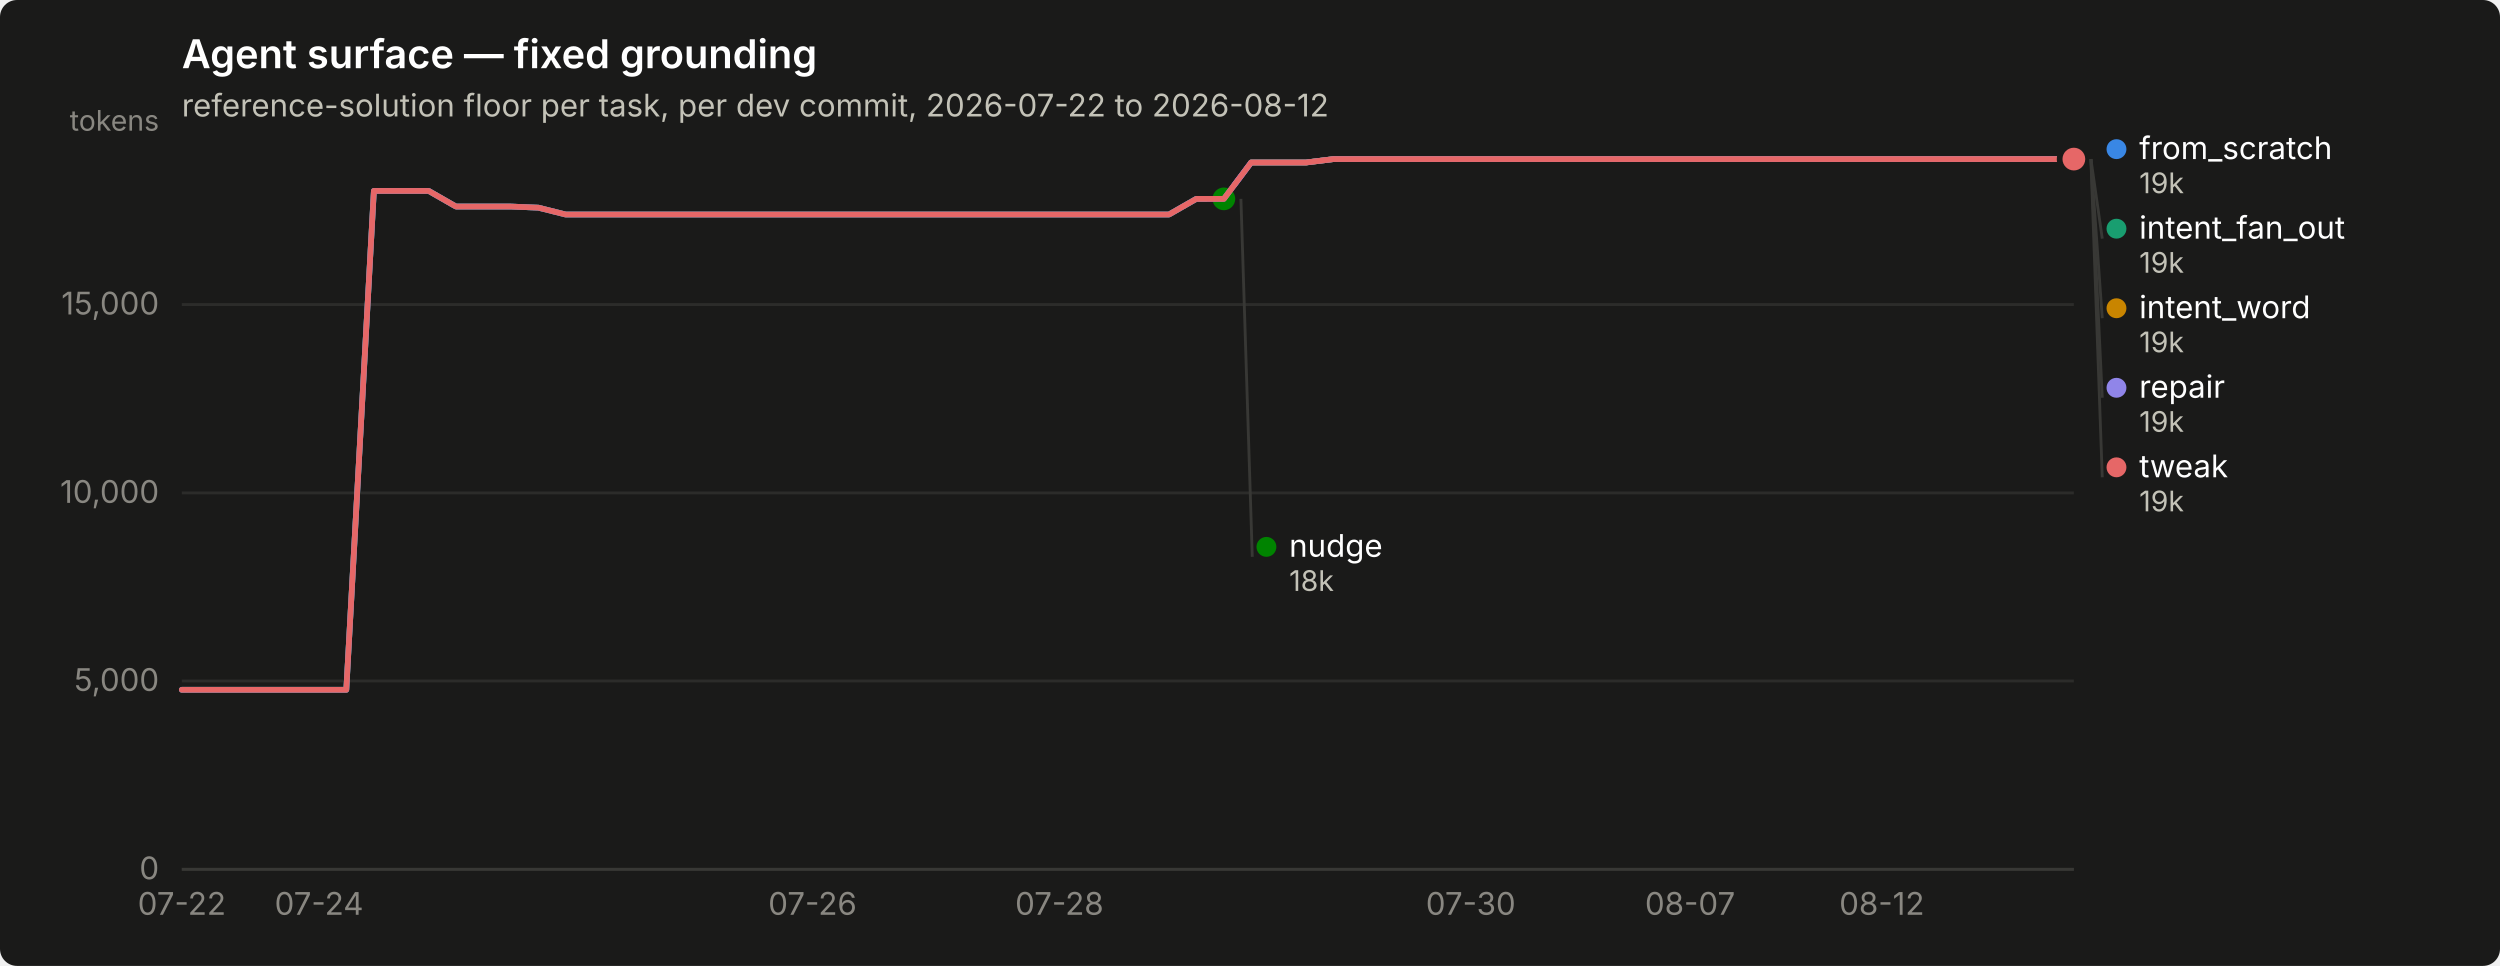
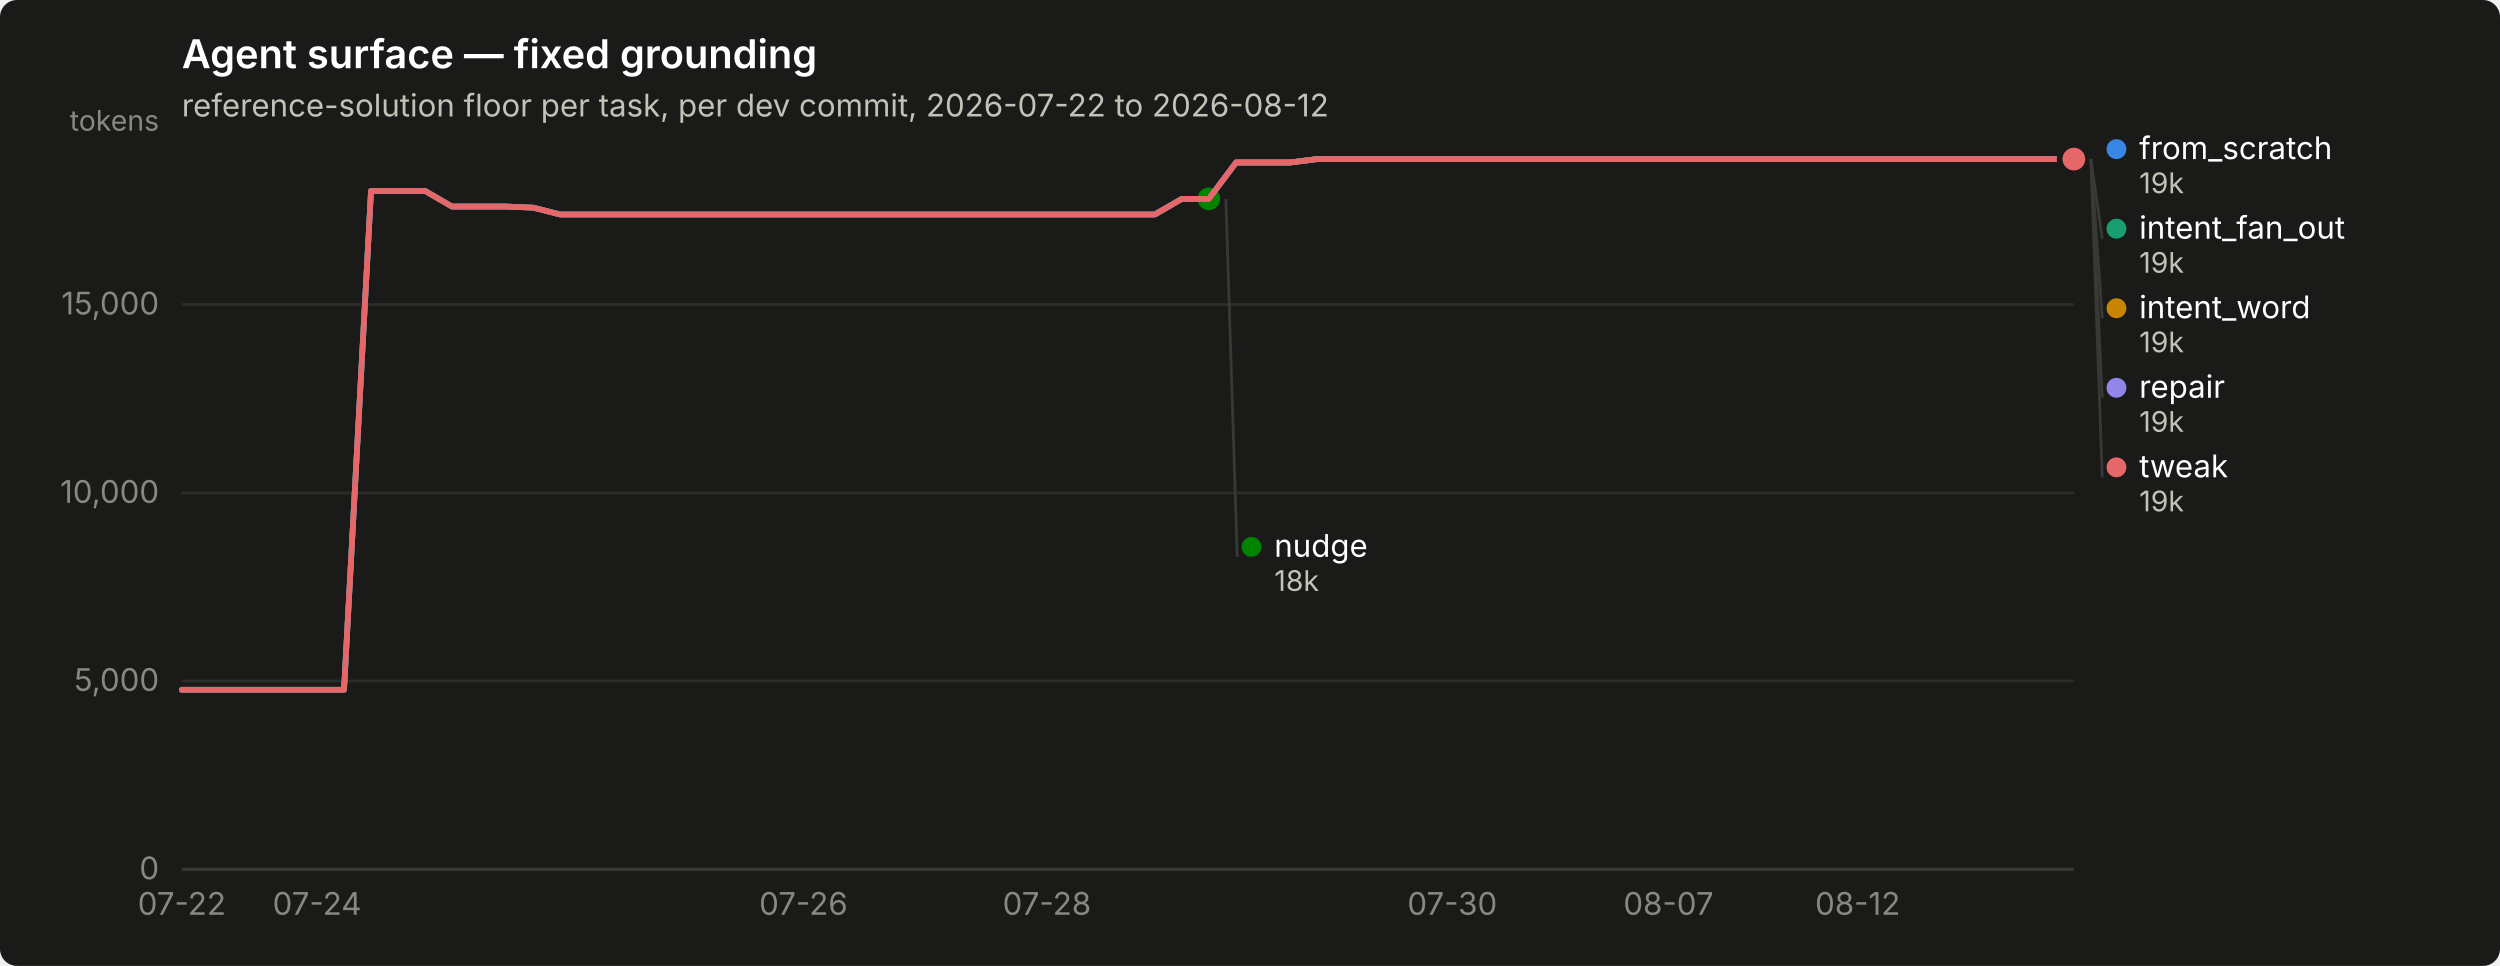
<svg xmlns="http://www.w3.org/2000/svg" width="880" height="340" viewBox="0 0 880 340" role="img" aria-label="Agent surface — fixed grounding">
  <rect width="880" height="340" rx="6" fill="#1a1a19" />
  <text x="64" y="24" font-family="system-ui, -apple-system, &quot;Segoe UI&quot;, sans-serif" font-size="14" font-weight="600" fill="#ffffff">Agent surface — fixed grounding</text>
  <text x="64" y="41" font-family="system-ui, -apple-system, &quot;Segoe UI&quot;, sans-serif" font-size="11" fill="#c3c2b7">reference-solution floor per task, per dev commit, 2026-07-22 to 2026-08-12</text>
  <line x1="64" y1="306.0" x2="730" y2="306.0" stroke="#2c2c2a" stroke-width="1" />
  <text x="56" y="309.5" text-anchor="end" font-family="system-ui, -apple-system, &quot;Segoe UI&quot;, sans-serif" font-size="11" style="font-variant-numeric: tabular-nums" fill="#898781">0</text>
  <line x1="64" y1="239.7" x2="730" y2="239.7" stroke="#2c2c2a" stroke-width="1" />
  <text x="56" y="243.2" text-anchor="end" font-family="system-ui, -apple-system, &quot;Segoe UI&quot;, sans-serif" font-size="11" style="font-variant-numeric: tabular-nums" fill="#898781">5,000</text>
  <line x1="64" y1="173.5" x2="730" y2="173.5" stroke="#2c2c2a" stroke-width="1" />
  <text x="56" y="177.0" text-anchor="end" font-family="system-ui, -apple-system, &quot;Segoe UI&quot;, sans-serif" font-size="11" style="font-variant-numeric: tabular-nums" fill="#898781">10,000</text>
  <line x1="64" y1="107.2" x2="730" y2="107.2" stroke="#2c2c2a" stroke-width="1" />
  <text x="56" y="110.7" text-anchor="end" font-family="system-ui, -apple-system, &quot;Segoe UI&quot;, sans-serif" font-size="11" style="font-variant-numeric: tabular-nums" fill="#898781">15,000</text>
  <text x="56" y="46" text-anchor="end" font-family="system-ui, -apple-system, &quot;Segoe UI&quot;, sans-serif" font-size="10" fill="#898781">tokens</text>
  <line x1="64" y1="306" x2="730" y2="306" stroke="#383835" stroke-width="1" />
  <text x="64.0" y="322" text-anchor="middle" font-family="system-ui, -apple-system, &quot;Segoe UI&quot;, sans-serif" font-size="11" style="font-variant-numeric: tabular-nums" fill="#898781">07-22</text>
-   <text x="112.3" y="322" text-anchor="middle" font-family="system-ui, -apple-system, &quot;Segoe UI&quot;, sans-serif" font-size="11" style="font-variant-numeric: tabular-nums" fill="#898781">07-24</text>
-   <text x="286.0" y="322" text-anchor="middle" font-family="system-ui, -apple-system, &quot;Segoe UI&quot;, sans-serif" font-size="11" style="font-variant-numeric: tabular-nums" fill="#898781">07-26</text>
-   <text x="372.9" y="322" text-anchor="middle" font-family="system-ui, -apple-system, &quot;Segoe UI&quot;, sans-serif" font-size="11" style="font-variant-numeric: tabular-nums" fill="#898781">07-28</text>
-   <text x="517.7" y="322" text-anchor="middle" font-family="system-ui, -apple-system, &quot;Segoe UI&quot;, sans-serif" font-size="11" style="font-variant-numeric: tabular-nums" fill="#898781">07-30</text>
-   <text x="594.9" y="322" text-anchor="middle" font-family="system-ui, -apple-system, &quot;Segoe UI&quot;, sans-serif" font-size="11" style="font-variant-numeric: tabular-nums" fill="#898781">08-07</text>
-   <text x="662.4" y="322" text-anchor="middle" font-family="system-ui, -apple-system, &quot;Segoe UI&quot;, sans-serif" font-size="11" style="font-variant-numeric: tabular-nums" fill="#898781">08-12</text>
-   <path d="M64.0,242.8 L73.7,242.8 L83.3,242.8 L93.0,242.8 L102.6,242.8 L112.3,242.8 L121.9,242.8 L131.6,67.2 L141.2,67.2 L150.9,67.2 L160.5,72.7 L170.2,72.7 L179.8,72.7 L189.5,73.1 L199.1,75.5 L208.8,75.5 L218.4,75.5 L228.1,75.5 L237.7,75.5 L247.4,75.5 L257.0,75.5 L266.7,75.5 L276.3,75.5 L286.0,75.5 L295.7,75.5 L305.3,75.5 L315.0,75.5 L324.6,75.5 L334.3,75.5 L343.9,75.5 L353.6,75.5 L363.2,75.5 L372.9,75.5 L382.5,75.5 L392.2,75.5 L401.8,75.5 L411.5,75.5 L421.1,70.0 L430.8,70.0 L440.4,57.2 L450.1,57.2 L459.7,57.2 L469.4,56.0 L479.0,56.0 L488.7,56.0 L498.3,56.0 L508.0,56.0 L517.7,56.0 L527.3,56.0 L537.0,56.0 L546.6,56.0 L556.3,56.0 L565.9,56.0 L575.6,56.0 L585.2,56.0 L594.9,56.0 L604.5,56.0 L614.2,56.0 L623.8,56.0 L633.5,56.0 L643.1,56.0 L652.8,56.0 L662.4,56.0 L672.1,56.0 L681.7,56.0 L691.4,56.0 L701.0,56.0 L710.7,56.0 L720.3,56.0 L730.0,56.0" fill="none" stroke="#3987e5" stroke-width="2" stroke-linejoin="round" stroke-linecap="round" />
+   <text x="111.6" y="322" text-anchor="middle" font-family="system-ui, -apple-system, &quot;Segoe UI&quot;, sans-serif" font-size="11" style="font-variant-numeric: tabular-nums" fill="#898781">07-24</text>
+   <text x="282.8" y="322" text-anchor="middle" font-family="system-ui, -apple-system, &quot;Segoe UI&quot;, sans-serif" font-size="11" style="font-variant-numeric: tabular-nums" fill="#898781">07-26</text>
+   <text x="368.5" y="322" text-anchor="middle" font-family="system-ui, -apple-system, &quot;Segoe UI&quot;, sans-serif" font-size="11" style="font-variant-numeric: tabular-nums" fill="#898781">07-28</text>
+   <text x="511.2" y="322" text-anchor="middle" font-family="system-ui, -apple-system, &quot;Segoe UI&quot;, sans-serif" font-size="11" style="font-variant-numeric: tabular-nums" fill="#898781">07-30</text>
+   <text x="587.3" y="322" text-anchor="middle" font-family="system-ui, -apple-system, &quot;Segoe UI&quot;, sans-serif" font-size="11" style="font-variant-numeric: tabular-nums" fill="#898781">08-07</text>
+   <text x="653.9" y="322" text-anchor="middle" font-family="system-ui, -apple-system, &quot;Segoe UI&quot;, sans-serif" font-size="11" style="font-variant-numeric: tabular-nums" fill="#898781">08-12</text>
+   <path d="M64.0,242.8 L73.5,242.8 L83.0,242.8 L92.5,242.8 L102.1,242.8 L111.6,242.8 L121.1,242.8 L130.6,67.2 L140.1,67.2 L149.6,67.2 L159.1,72.7 L168.7,72.7 L178.2,72.7 L187.7,73.1 L197.2,75.5 L206.7,75.5 L216.2,75.5 L225.7,75.5 L235.3,75.5 L244.8,75.5 L254.3,75.5 L263.8,75.5 L273.3,75.5 L282.8,75.5 L292.3,75.5 L301.9,75.5 L311.4,75.5 L320.9,75.5 L330.4,75.5 L339.9,75.5 L349.4,75.5 L358.9,75.5 L368.5,75.5 L378.0,75.5 L387.5,75.5 L397.0,75.5 L406.5,75.5 L416.0,70.0 L425.5,70.0 L435.1,57.2 L444.6,57.2 L454.1,57.2 L463.6,56.0 L473.1,56.0 L482.6,56.0 L492.1,56.0 L501.7,56.0 L511.2,56.0 L520.7,56.0 L530.2,56.0 L539.7,56.0 L549.2,56.0 L558.7,56.0 L568.3,56.0 L577.8,56.0 L587.3,56.0 L596.8,56.0 L606.3,56.0 L615.8,56.0 L625.3,56.0 L634.9,56.0 L644.4,56.0 L653.9,56.0 L663.4,56.0 L672.9,56.0 L682.4,56.0 L691.9,56.0 L701.5,56.0 L711.0,56.0 L720.5,56.0 L730.0,56.0" fill="none" stroke="#3987e5" stroke-width="2" stroke-linejoin="round" stroke-linecap="round" />
  <circle cx="730.0" cy="56.0" r="6" fill="#1a1a19" />
  <circle cx="730.0" cy="56.0" r="4" fill="#3987e5" />
-   <path d="M440.4,57.2 L450.1,57.2 L459.7,57.2 L469.4,56.0 L479.0,56.0 L488.7,56.0 L498.3,56.0 L508.0,56.0 L517.7,56.0 L527.3,56.0 L537.0,56.0 L546.6,56.0 L556.3,56.0 L565.9,56.0 L575.6,56.0 L585.2,56.0 L594.9,56.0 L604.5,56.0 L614.2,56.0 L623.8,56.0 L633.5,56.0 L643.1,56.0 L652.8,56.0 L662.4,56.0 L672.1,56.0 L681.7,56.0 L691.4,56.0 L701.0,56.0 L710.7,56.0 L720.3,56.0 L730.0,56.0" fill="none" stroke="#199e70" stroke-width="2" stroke-linejoin="round" stroke-linecap="round" />
+   <path d="M435.1,57.2 L444.6,57.2 L454.1,57.2 L463.6,56.0 L473.1,56.0 L482.6,56.0 L492.1,56.0 L501.7,56.0 L511.2,56.0 L520.7,56.0 L530.2,56.0 L539.7,56.0 L549.2,56.0 L558.7,56.0 L568.3,56.0 L577.8,56.0 L587.3,56.0 L596.8,56.0 L606.3,56.0 L615.8,56.0 L625.3,56.0 L634.9,56.0 L644.4,56.0 L653.9,56.0 L663.4,56.0 L672.9,56.0 L682.4,56.0 L691.9,56.0 L701.5,56.0 L711.0,56.0 L720.5,56.0 L730.0,56.0" fill="none" stroke="#199e70" stroke-width="2" stroke-linejoin="round" stroke-linecap="round" />
  <circle cx="730.0" cy="56.0" r="6" fill="#1a1a19" />
  <circle cx="730.0" cy="56.0" r="4" fill="#199e70" />
-   <path d="M440.4,57.2 L450.1,57.2 L459.7,57.2 L469.4,56.0 L479.0,56.0 L488.7,56.0 L498.3,56.0 L508.0,56.0 L517.7,56.0 L527.3,56.0 L537.0,56.0 L546.6,56.0 L556.3,56.0 L565.9,56.0 L575.6,56.0 L585.2,56.0 L594.9,56.0 L604.5,56.0 L614.2,56.0 L623.8,56.0 L633.5,56.0 L643.1,56.0 L652.8,56.0 L662.4,56.0 L672.1,56.0 L681.7,56.0 L691.4,56.0 L701.0,56.0 L710.7,56.0 L720.3,56.0 L730.0,56.0" fill="none" stroke="#c98500" stroke-width="2" stroke-linejoin="round" stroke-linecap="round" />
+   <path d="M435.1,57.2 L444.6,57.2 L454.1,57.2 L463.6,56.0 L473.1,56.0 L482.6,56.0 L492.1,56.0 L501.7,56.0 L511.2,56.0 L520.7,56.0 L530.2,56.0 L539.7,56.0 L549.2,56.0 L558.7,56.0 L568.3,56.0 L577.8,56.0 L587.3,56.0 L596.8,56.0 L606.3,56.0 L615.8,56.0 L625.3,56.0 L634.9,56.0 L644.4,56.0 L653.9,56.0 L663.4,56.0 L672.9,56.0 L682.4,56.0 L691.9,56.0 L701.5,56.0 L711.0,56.0 L720.5,56.0 L730.0,56.0" fill="none" stroke="#c98500" stroke-width="2" stroke-linejoin="round" stroke-linecap="round" />
  <circle cx="730.0" cy="56.0" r="6" fill="#1a1a19" />
  <circle cx="730.0" cy="56.0" r="4" fill="#c98500" />
-   <path d="M64.0,242.8 L73.7,242.8 L83.3,242.8 L93.0,242.8 L102.6,242.8 L112.3,242.8 L121.9,242.8 L131.6,67.2 L141.2,67.2 L150.9,67.2 L160.5,72.7 L170.2,72.7 L179.8,72.7 L189.5,73.1 L199.1,75.5 L208.8,75.5 L218.4,75.5 L228.1,75.5 L237.7,75.5 L247.4,75.5 L257.0,75.5 L266.7,75.5 L276.3,75.5 L286.0,75.5 L295.7,75.5 L305.3,75.5 L315.0,75.5 L324.6,75.5 L334.3,75.5 L343.9,75.5 L353.6,75.5 L363.2,75.5 L372.9,75.5 L382.5,75.5 L392.2,75.5 L401.8,75.5 L411.5,75.5 L421.1,70.0 L430.8,70.0" fill="none" stroke="#008300" stroke-width="2" stroke-linejoin="round" stroke-linecap="round" />
-   <circle cx="430.8" cy="70.0" r="6" fill="#1a1a19" />
-   <circle cx="430.8" cy="70.0" r="4" fill="#008300" />
-   <path d="M64.0,242.8 L73.7,242.8 L83.3,242.8 L93.0,242.8 L102.6,242.8 L112.3,242.8 L121.9,242.8 L131.6,67.2 L141.2,67.2 L150.9,67.2 L160.5,72.7 L170.2,72.7 L179.8,72.7 L189.5,73.1 L199.1,75.5 L208.8,75.5 L218.4,75.5 L228.1,75.5 L237.7,75.5 L247.4,75.5 L257.0,75.5 L266.7,75.5 L276.3,75.5 L286.0,75.5 L295.7,75.5 L305.3,75.5 L315.0,75.5 L324.6,75.5 L334.3,75.5 L343.9,75.5 L353.6,75.5 L363.2,75.5 L372.9,75.5 L382.5,75.5 L392.2,75.5 L401.8,75.5 L411.5,75.5 L421.1,70.0 L430.8,70.0 L440.4,57.2 L450.1,57.2 L459.7,57.2 L469.4,56.0 L479.0,56.0 L488.7,56.0 L498.3,56.0 L508.0,56.0 L517.7,56.0 L527.3,56.0 L537.0,56.0 L546.6,56.0 L556.3,56.0 L565.9,56.0 L575.6,56.0 L585.2,56.0 L594.9,56.0 L604.5,56.0 L614.2,56.0 L623.8,56.0 L633.5,56.0 L643.1,56.0 L652.8,56.0 L662.4,56.0 L672.1,56.0 L681.7,56.0 L691.4,56.0 L701.0,56.0 L710.7,56.0 L720.3,56.0 L730.0,56.0" fill="none" stroke="#9085e9" stroke-width="2" stroke-linejoin="round" stroke-linecap="round" />
+   <path d="M64.0,242.8 L73.5,242.8 L83.0,242.8 L92.5,242.8 L102.1,242.8 L111.6,242.8 L121.1,242.8 L130.6,67.2 L140.1,67.2 L149.6,67.2 L159.1,72.7 L168.7,72.7 L178.2,72.7 L187.7,73.1 L197.2,75.5 L206.7,75.5 L216.2,75.5 L225.7,75.5 L235.3,75.5 L244.8,75.5 L254.3,75.5 L263.8,75.5 L273.3,75.5 L282.8,75.5 L292.3,75.5 L301.9,75.5 L311.4,75.5 L320.9,75.5 L330.4,75.5 L339.9,75.5 L349.4,75.5 L358.9,75.5 L368.5,75.5 L378.0,75.5 L387.5,75.5 L397.0,75.5 L406.5,75.5 L416.0,70.0 L425.5,70.0" fill="none" stroke="#008300" stroke-width="2" stroke-linejoin="round" stroke-linecap="round" />
+   <circle cx="425.5" cy="70.0" r="6" fill="#1a1a19" />
+   <circle cx="425.5" cy="70.0" r="4" fill="#008300" />
+   <path d="M64.0,242.8 L73.5,242.8 L83.0,242.8 L92.5,242.8 L102.1,242.8 L111.6,242.8 L121.1,242.8 L130.6,67.2 L140.1,67.2 L149.6,67.2 L159.1,72.7 L168.7,72.7 L178.2,72.7 L187.7,73.1 L197.2,75.5 L206.7,75.5 L216.2,75.5 L225.7,75.5 L235.3,75.5 L244.8,75.5 L254.3,75.5 L263.8,75.5 L273.3,75.5 L282.8,75.5 L292.3,75.5 L301.9,75.5 L311.4,75.5 L320.9,75.5 L330.4,75.5 L339.9,75.5 L349.4,75.5 L358.9,75.5 L368.5,75.5 L378.0,75.5 L387.5,75.5 L397.0,75.5 L406.5,75.5 L416.0,70.0 L425.5,70.0 L435.1,57.2 L444.6,57.2 L454.1,57.2 L463.6,56.0 L473.1,56.0 L482.6,56.0 L492.1,56.0 L501.7,56.0 L511.2,56.0 L520.7,56.0 L530.2,56.0 L539.7,56.0 L549.2,56.0 L558.7,56.0 L568.3,56.0 L577.8,56.0 L587.3,56.0 L596.8,56.0 L606.3,56.0 L615.8,56.0 L625.3,56.0 L634.9,56.0 L644.4,56.0 L653.9,56.0 L663.4,56.0 L672.9,56.0 L682.4,56.0 L691.9,56.0 L701.5,56.0 L711.0,56.0 L720.5,56.0 L730.0,56.0" fill="none" stroke="#9085e9" stroke-width="2" stroke-linejoin="round" stroke-linecap="round" />
  <circle cx="730.0" cy="56.0" r="6" fill="#1a1a19" />
  <circle cx="730.0" cy="56.0" r="4" fill="#9085e9" />
-   <path d="M64.0,242.8 L73.7,242.8 L83.3,242.8 L93.0,242.8 L102.6,242.8 L112.3,242.8 L121.9,242.8 L131.6,67.2 L141.2,67.2 L150.9,67.2 L160.5,72.7 L170.2,72.7 L179.8,72.7 L189.5,73.1 L199.1,75.5 L208.8,75.5 L218.4,75.5 L228.1,75.5 L237.7,75.5 L247.4,75.5 L257.0,75.5 L266.7,75.5 L276.3,75.5 L286.0,75.5 L295.7,75.5 L305.3,75.5 L315.0,75.5 L324.6,75.5 L334.3,75.5 L343.9,75.5 L353.6,75.5 L363.2,75.5 L372.9,75.5 L382.5,75.5 L392.2,75.5 L401.8,75.5 L411.5,75.5 L421.1,70.0 L430.8,70.0 L440.4,57.2 L450.1,57.2 L459.7,57.2 L469.4,56.0 L479.0,56.0 L488.7,56.0 L498.3,56.0 L508.0,56.0 L517.7,56.0 L527.3,56.0 L537.0,56.0 L546.6,56.0 L556.3,56.0 L565.9,56.0 L575.6,56.0 L585.2,56.0 L594.9,56.0 L604.5,56.0 L614.2,56.0 L623.8,56.0 L633.5,56.0 L643.1,56.0 L652.8,56.0 L662.4,56.0 L672.1,56.0 L681.7,56.0 L691.4,56.0 L701.0,56.0 L710.7,56.0 L720.3,56.0 L730.0,56.0" fill="none" stroke="#e66767" stroke-width="2" stroke-linejoin="round" stroke-linecap="round" />
+   <path d="M64.0,242.8 L73.5,242.8 L83.0,242.8 L92.5,242.8 L102.1,242.8 L111.6,242.8 L121.1,242.8 L130.6,67.2 L140.1,67.2 L149.6,67.2 L159.1,72.7 L168.7,72.7 L178.2,72.7 L187.7,73.1 L197.2,75.5 L206.7,75.5 L216.2,75.5 L225.7,75.5 L235.3,75.5 L244.8,75.5 L254.3,75.5 L263.8,75.5 L273.3,75.5 L282.8,75.5 L292.3,75.5 L301.9,75.5 L311.4,75.5 L320.9,75.5 L330.4,75.5 L339.9,75.5 L349.4,75.5 L358.9,75.5 L368.5,75.5 L378.0,75.5 L387.5,75.5 L397.0,75.5 L406.5,75.5 L416.0,70.0 L425.5,70.0 L435.1,57.2 L444.6,57.2 L454.1,57.2 L463.6,56.0 L473.1,56.0 L482.6,56.0 L492.1,56.0 L501.7,56.0 L511.2,56.0 L520.7,56.0 L530.2,56.0 L539.7,56.0 L549.2,56.0 L558.7,56.0 L568.3,56.0 L577.8,56.0 L587.3,56.0 L596.8,56.0 L606.3,56.0 L615.8,56.0 L625.3,56.0 L634.9,56.0 L644.4,56.0 L653.9,56.0 L663.4,56.0 L672.9,56.0 L682.4,56.0 L691.9,56.0 L701.5,56.0 L711.0,56.0 L720.5,56.0 L730.0,56.0" fill="none" stroke="#e66767" stroke-width="2" stroke-linejoin="round" stroke-linecap="round" />
  <circle cx="730.0" cy="56.0" r="6" fill="#1a1a19" />
  <circle cx="730.0" cy="56.0" r="4" fill="#e66767" />
  <circle cx="745.0" cy="52.5" r="3.5" fill="#3987e5" />
  <text x="753.0" y="56.0" font-family="system-ui, -apple-system, &quot;Segoe UI&quot;, sans-serif" font-size="11" fill="#ffffff">from_scratch</text>
  <text x="753.0" y="68.0" font-family="system-ui, -apple-system, &quot;Segoe UI&quot;, sans-serif" font-size="10" style="font-variant-numeric: tabular-nums" fill="#c3c2b7">19k</text>
  <line x1="736.0" y1="56.0" x2="740.0" y2="84.0" stroke="#383835" stroke-width="1" />
  <circle cx="745.0" cy="80.5" r="3.5" fill="#199e70" />
  <text x="753.0" y="84.0" font-family="system-ui, -apple-system, &quot;Segoe UI&quot;, sans-serif" font-size="11" fill="#ffffff">intent_fan_out</text>
  <text x="753.0" y="96.0" font-family="system-ui, -apple-system, &quot;Segoe UI&quot;, sans-serif" font-size="10" style="font-variant-numeric: tabular-nums" fill="#c3c2b7">19k</text>
  <line x1="736.0" y1="56.0" x2="740.0" y2="112.0" stroke="#383835" stroke-width="1" />
  <circle cx="745.0" cy="108.5" r="3.5" fill="#c98500" />
  <text x="753.0" y="112.0" font-family="system-ui, -apple-system, &quot;Segoe UI&quot;, sans-serif" font-size="11" fill="#ffffff">intent_word</text>
  <text x="753.0" y="124.0" font-family="system-ui, -apple-system, &quot;Segoe UI&quot;, sans-serif" font-size="10" style="font-variant-numeric: tabular-nums" fill="#c3c2b7">19k</text>
  <line x1="736.0" y1="56.0" x2="740.0" y2="140.0" stroke="#383835" stroke-width="1" />
  <circle cx="745.0" cy="136.5" r="3.5" fill="#9085e9" />
  <text x="753.0" y="140.0" font-family="system-ui, -apple-system, &quot;Segoe UI&quot;, sans-serif" font-size="11" fill="#ffffff">repair</text>
  <text x="753.0" y="152.0" font-family="system-ui, -apple-system, &quot;Segoe UI&quot;, sans-serif" font-size="10" style="font-variant-numeric: tabular-nums" fill="#c3c2b7">19k</text>
  <line x1="736.0" y1="56.0" x2="740.0" y2="168.0" stroke="#383835" stroke-width="1" />
  <circle cx="745.0" cy="164.5" r="3.5" fill="#e66767" />
  <text x="753.0" y="168.0" font-family="system-ui, -apple-system, &quot;Segoe UI&quot;, sans-serif" font-size="11" fill="#ffffff">tweak</text>
  <text x="753.0" y="180.0" font-family="system-ui, -apple-system, &quot;Segoe UI&quot;, sans-serif" font-size="10" style="font-variant-numeric: tabular-nums" fill="#c3c2b7">19k</text>
-   <line x1="436.8" y1="70.0" x2="440.8" y2="196.0" stroke="#383835" stroke-width="1" />
-   <circle cx="445.783" cy="192.5" r="3.5" fill="#008300" />
-   <text x="453.783" y="196.0" font-family="system-ui, -apple-system, &quot;Segoe UI&quot;, sans-serif" font-size="11" fill="#ffffff">nudge</text>
-   <text x="453.783" y="208.0" font-family="system-ui, -apple-system, &quot;Segoe UI&quot;, sans-serif" font-size="10" style="font-variant-numeric: tabular-nums" fill="#c3c2b7">18k</text>
+   <line x1="431.5" y1="70.0" x2="435.5" y2="196.0" stroke="#383835" stroke-width="1" />
+   <circle cx="440.543" cy="192.5" r="3.5" fill="#008300" />
+   <text x="448.543" y="196.0" font-family="system-ui, -apple-system, &quot;Segoe UI&quot;, sans-serif" font-size="11" fill="#ffffff">nudge</text>
+   <text x="448.543" y="208.0" font-family="system-ui, -apple-system, &quot;Segoe UI&quot;, sans-serif" font-size="10" style="font-variant-numeric: tabular-nums" fill="#c3c2b7">18k</text>
</svg>
